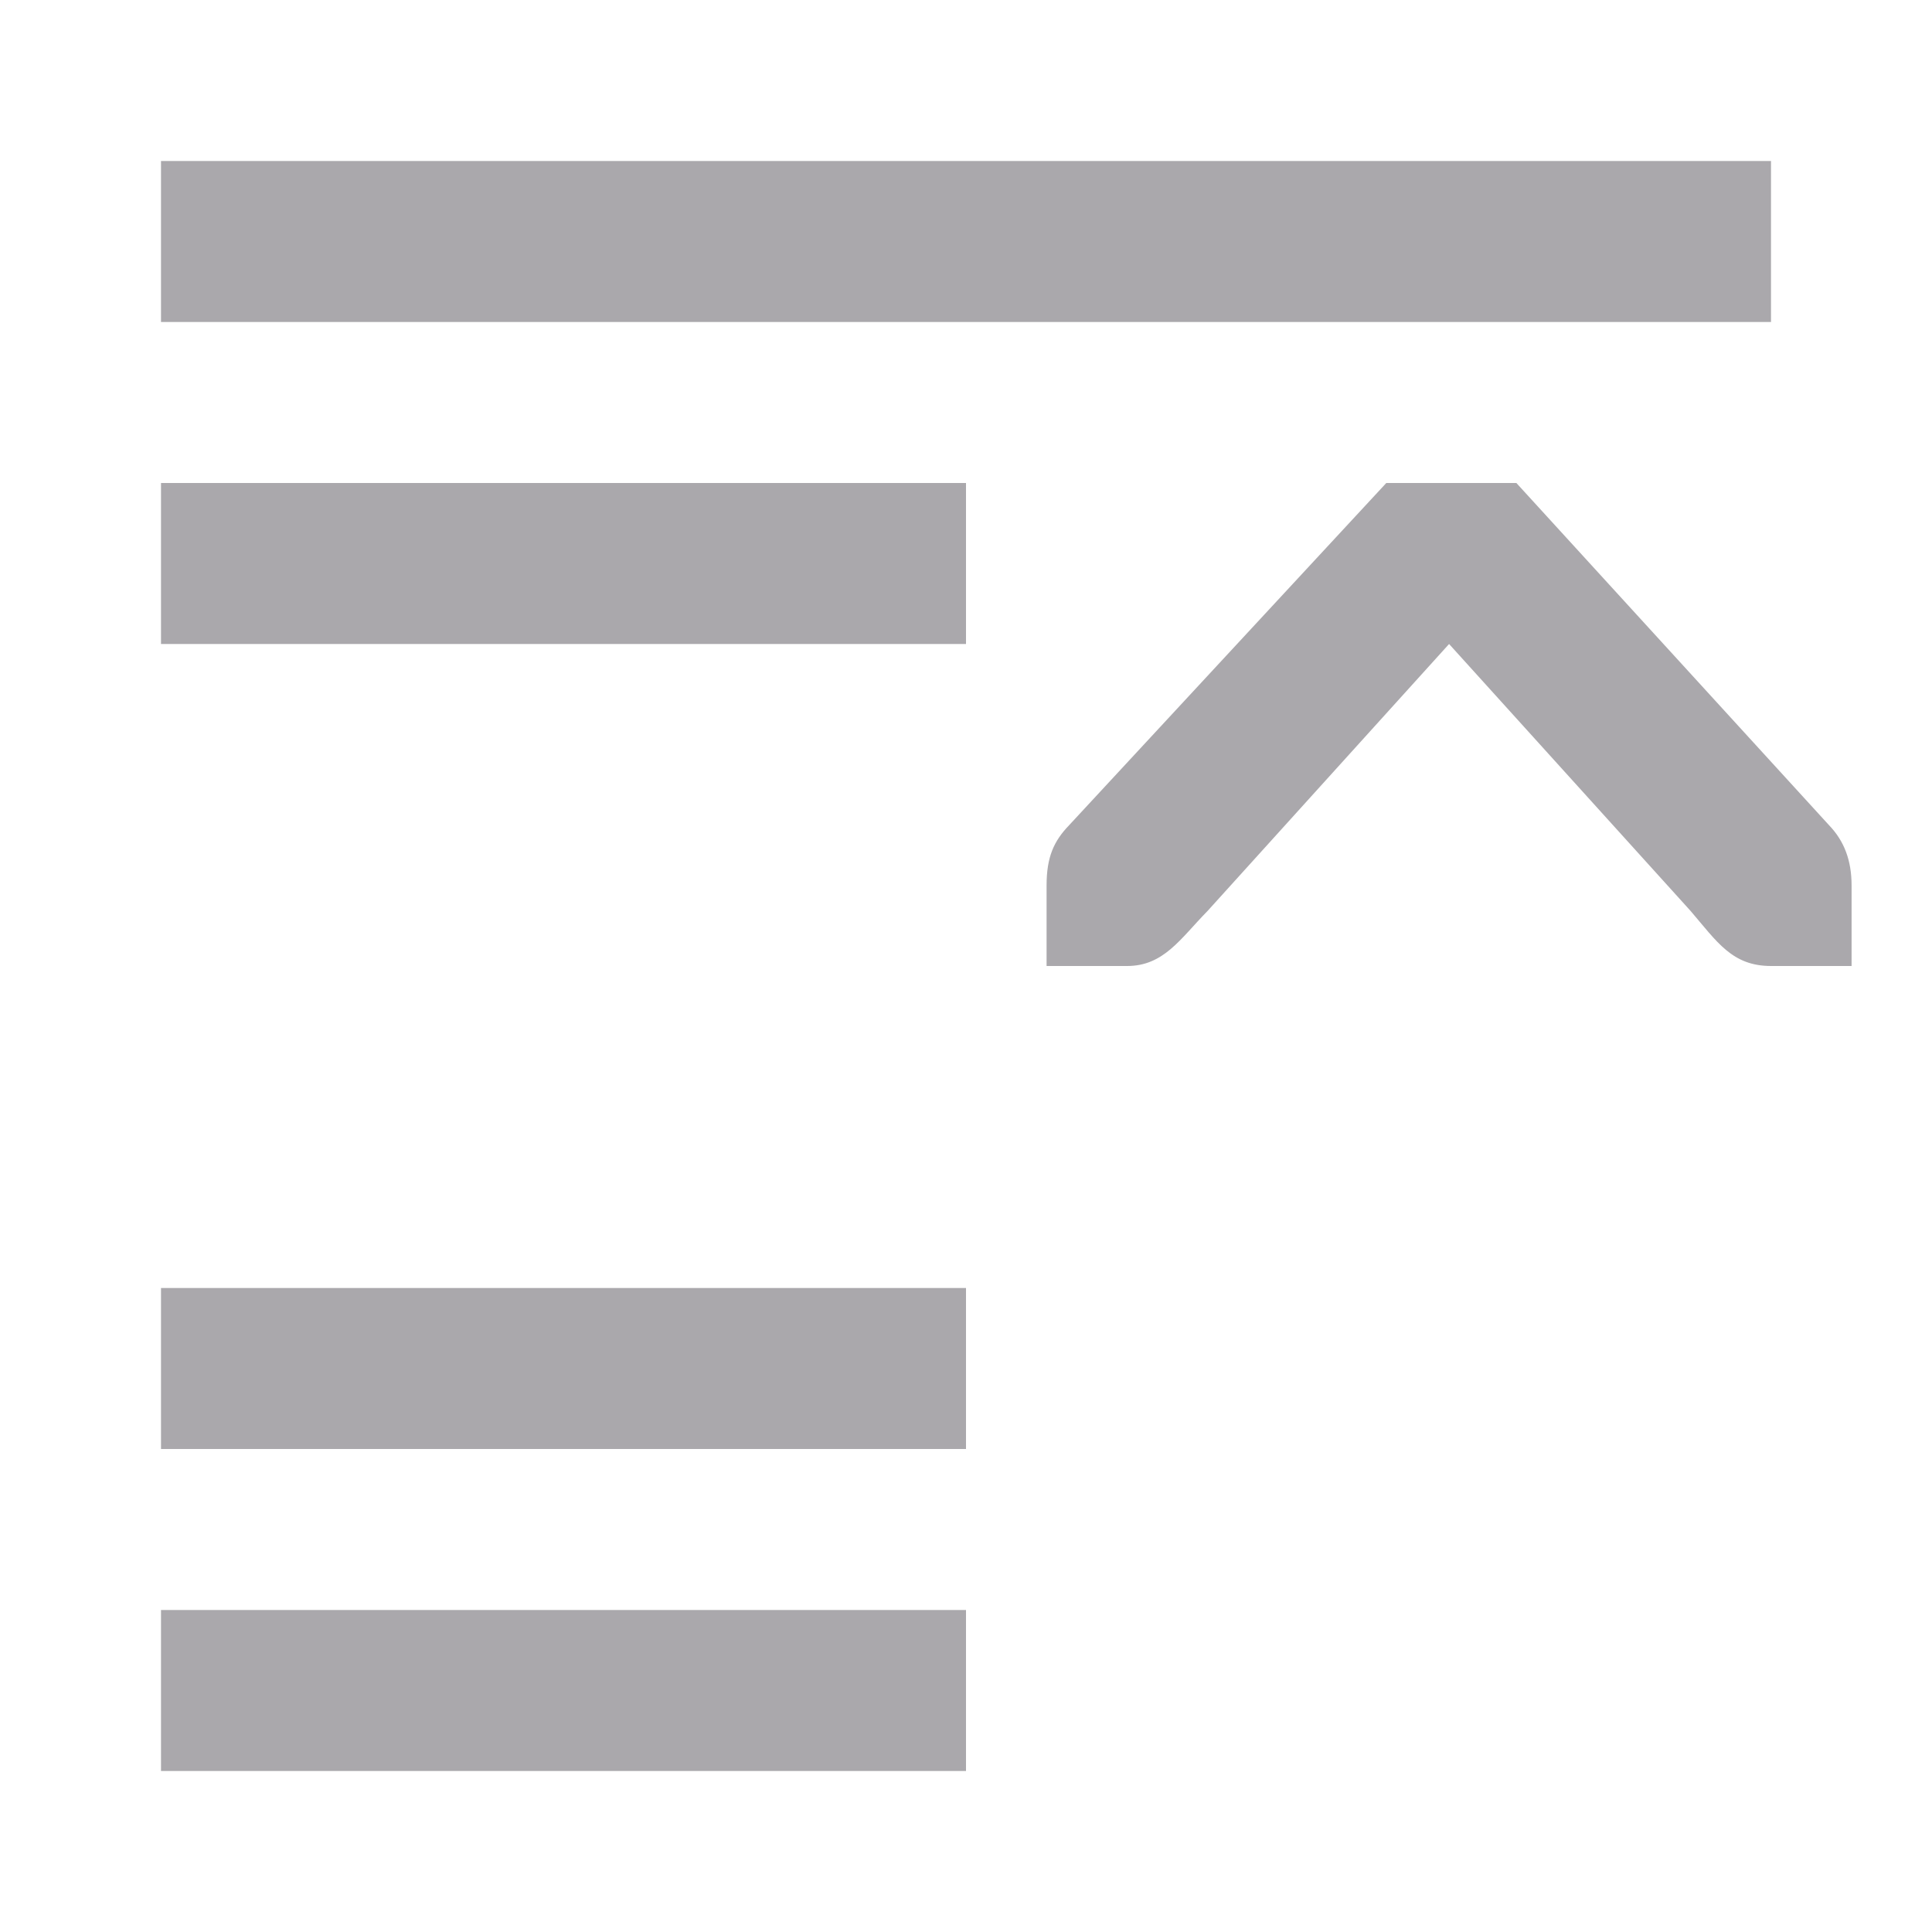
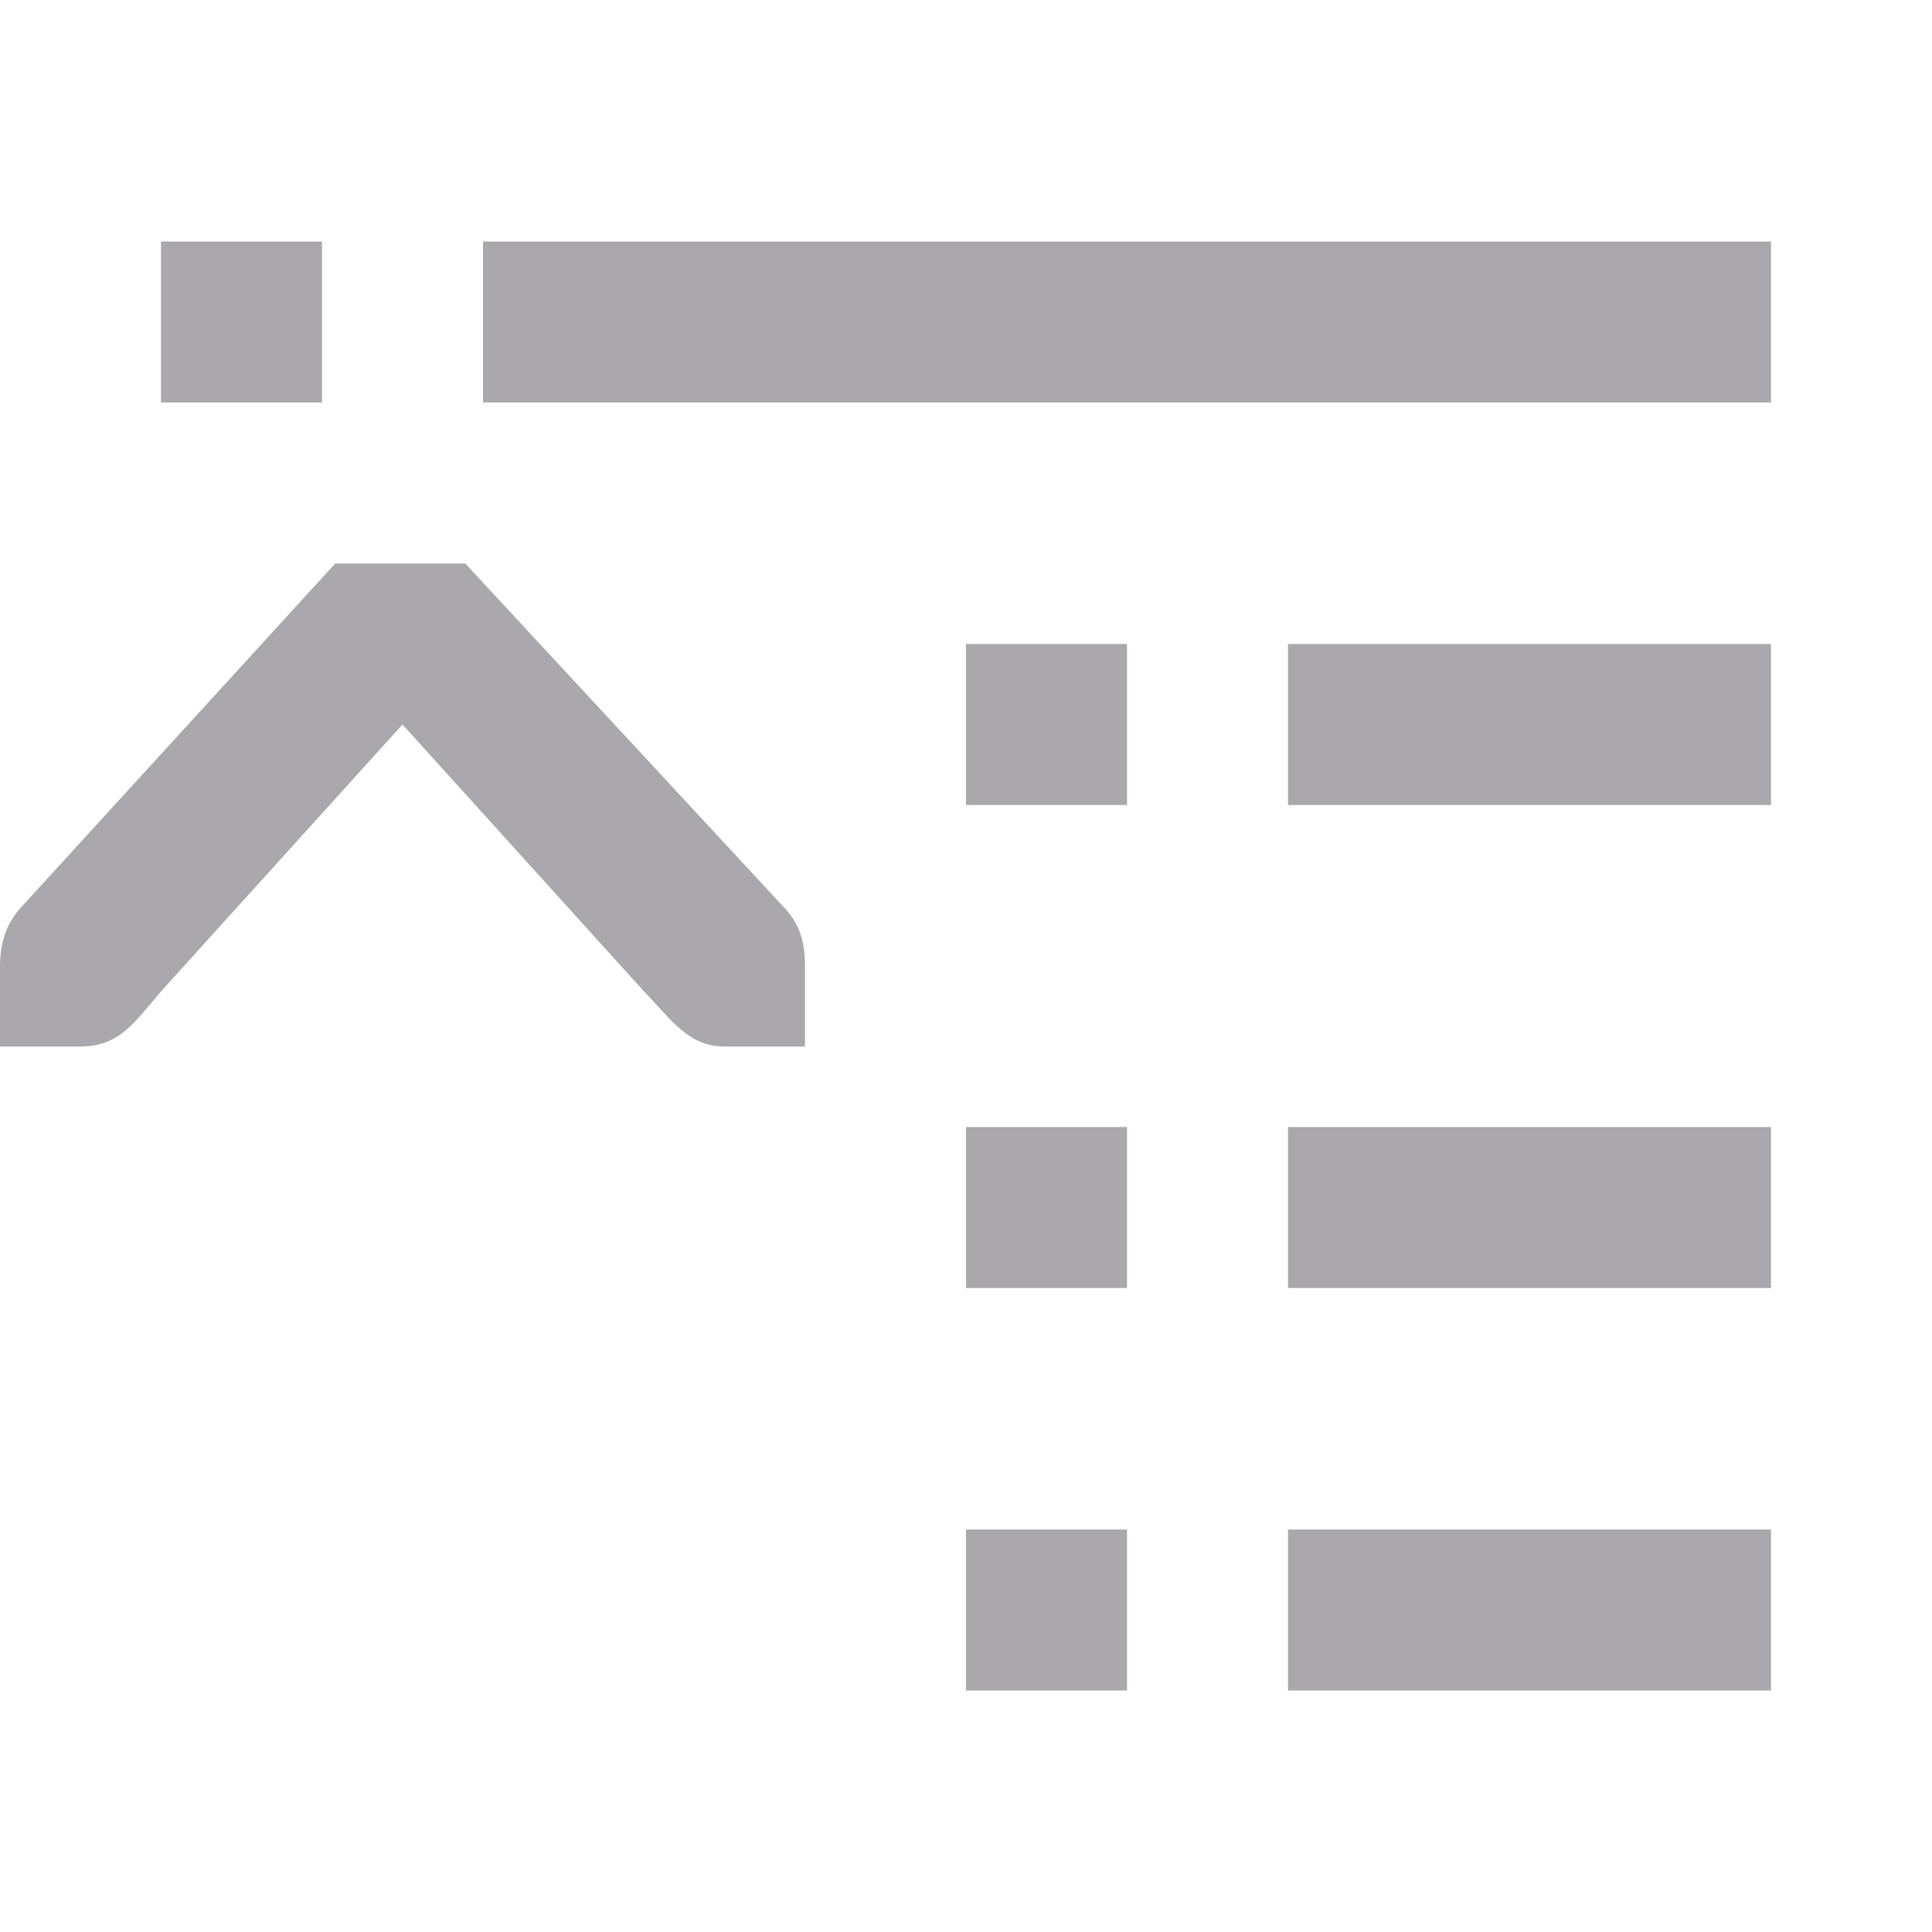
<svg xmlns="http://www.w3.org/2000/svg" viewBox="0 0 24 24">
-   <path d="m2 2v2h20v-2zm0 4v2h10v-2zm15.221 0-3.939 4.25c-.191.198-.281.396-.281.75v.588.412h1c.456 0 .661-.338 1-.684l3-3.316 3 3.316c.331.386.516.684 1 .684h1v-.412-.588c0-.309-.09-.552-.281-.75l-3.883-4.25zm-15.221 10v2h10v-2zm0 4v2h10v-2z" fill="#aaa8ac" />
+   <path d="m2 3v2h2v-2zm4 0v2h16v-2zm-1.836 4-3.883 4.25c-.191.198-.281.441-.281.75v.588.412h1c.484 0 .669-.298 1-.684l3-3.316 3 3.316c.339.346.544.684 1 .684h1v-.412-.588c0-.354-.09-.552-.281-.75l-3.939-4.25zm7.836 1v2h2v-2zm4 0v2h6v-2zm-4 6v2h2v-2zm4 0v2h6v-2zm-4 5v2h2v-2zm4 0v2h6v-2z" fill="#aaa8ac" />
</svg>
